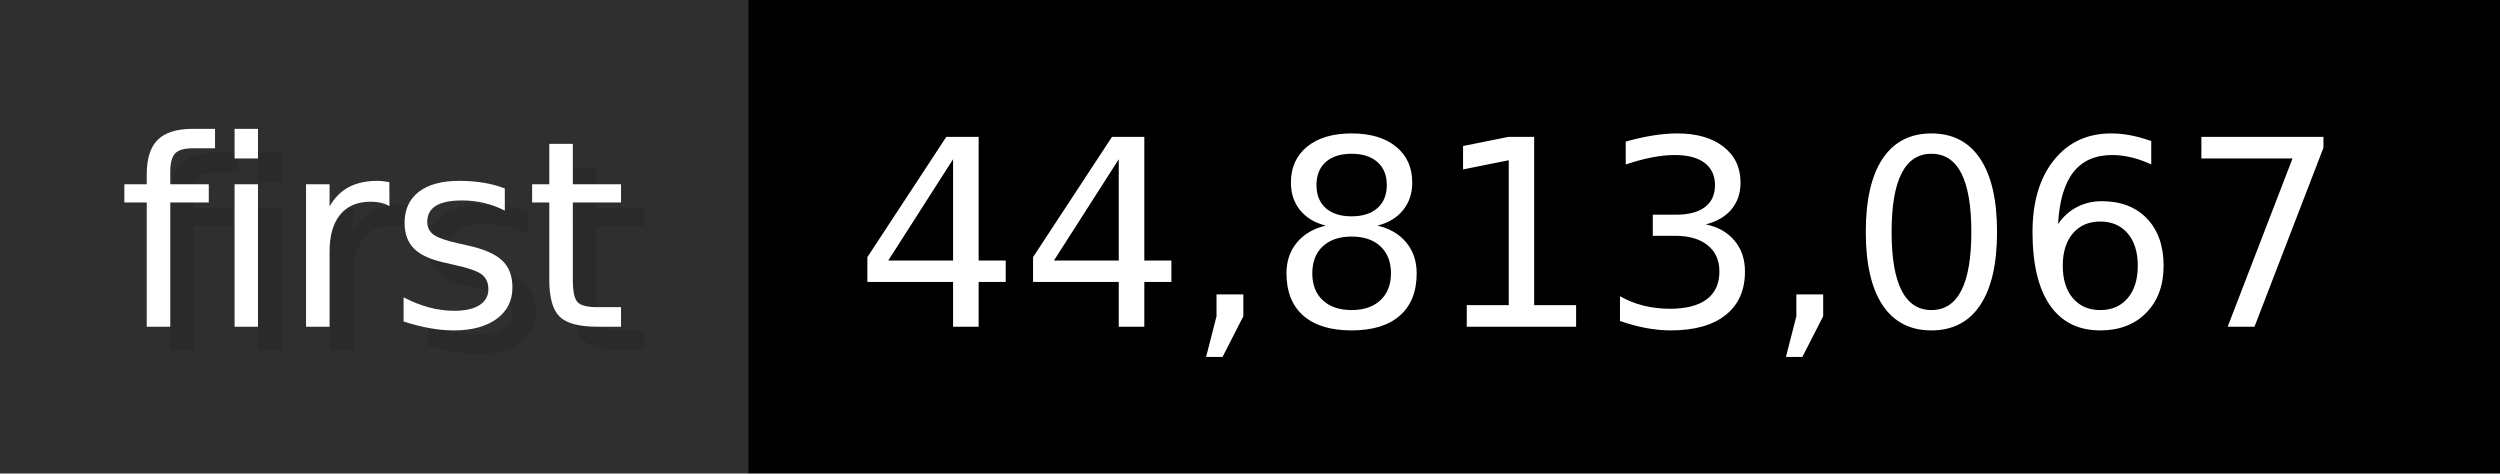
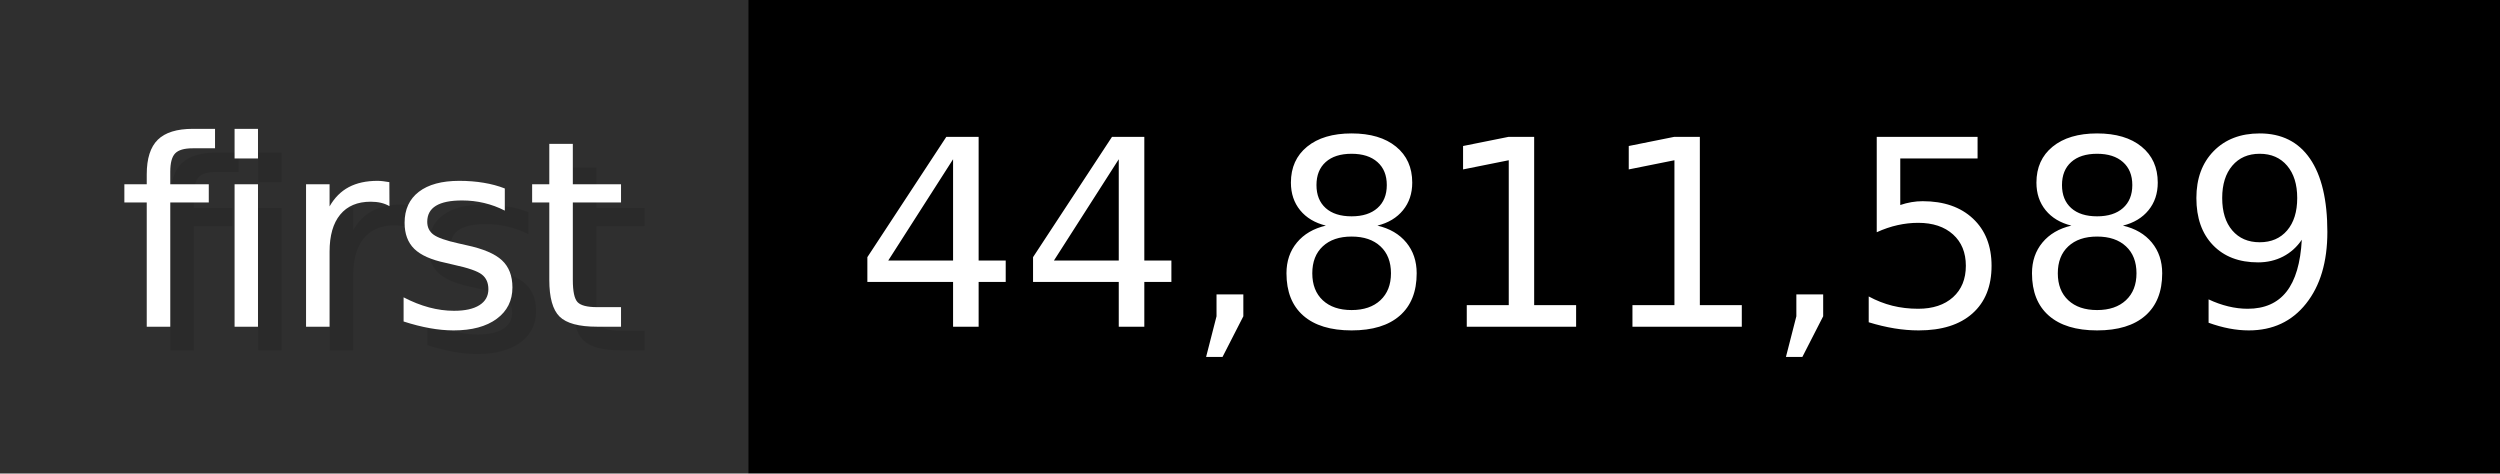
- <svg xmlns="http://www.w3.org/2000/svg" width="105.6" height="20" viewBox="0 0 1056 200" role="img" aria-label="first: 44,813,067">
+ <svg xmlns="http://www.w3.org/2000/svg" width="105.6" height="20" viewBox="0 0 1056 200" role="img" aria-label="first: 44,811,589">
  <g>
    <rect fill="#2F2F2F" width="316" height="200" />
    <rect fill="#" x="316" width="740" height="200" />
  </g>
  <g aria-hidden="true" fill="#fff" text-anchor="start" font-family="Verdana,DejaVu Sans,sans-serif" font-size="110">
    <text x="60" y="148" textLength="216" fill="#000" opacity="0.1">first</text>
    <text x="50" y="138" textLength="216">first</text>
-     <text x="371" y="148" textLength="640" fill="#000" opacity="0.1">44,813,067</text>
-     <text x="361" y="138" textLength="640">44,813,067</text>
+     <text x="371" y="148" textLength="640" fill="#000" opacity="0.1">44,811,589</text>
+     <text x="361" y="138" textLength="640">44,811,589</text>
  </g>
</svg>
